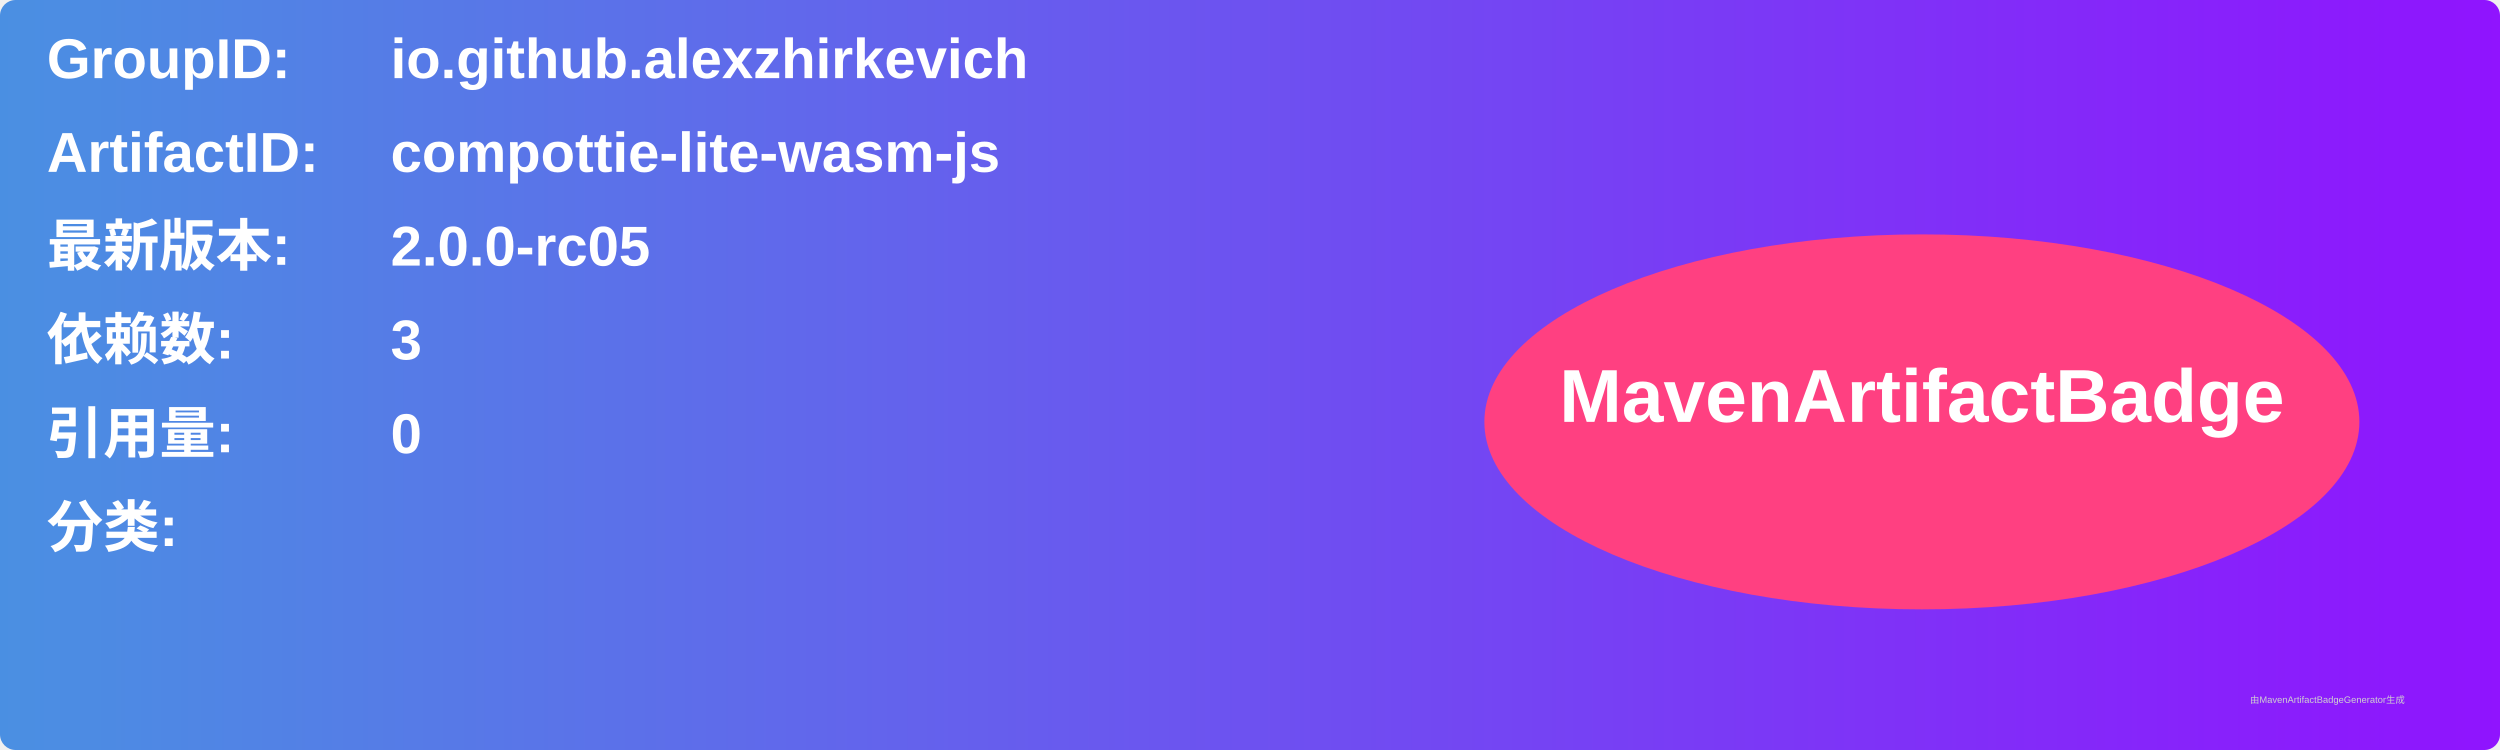
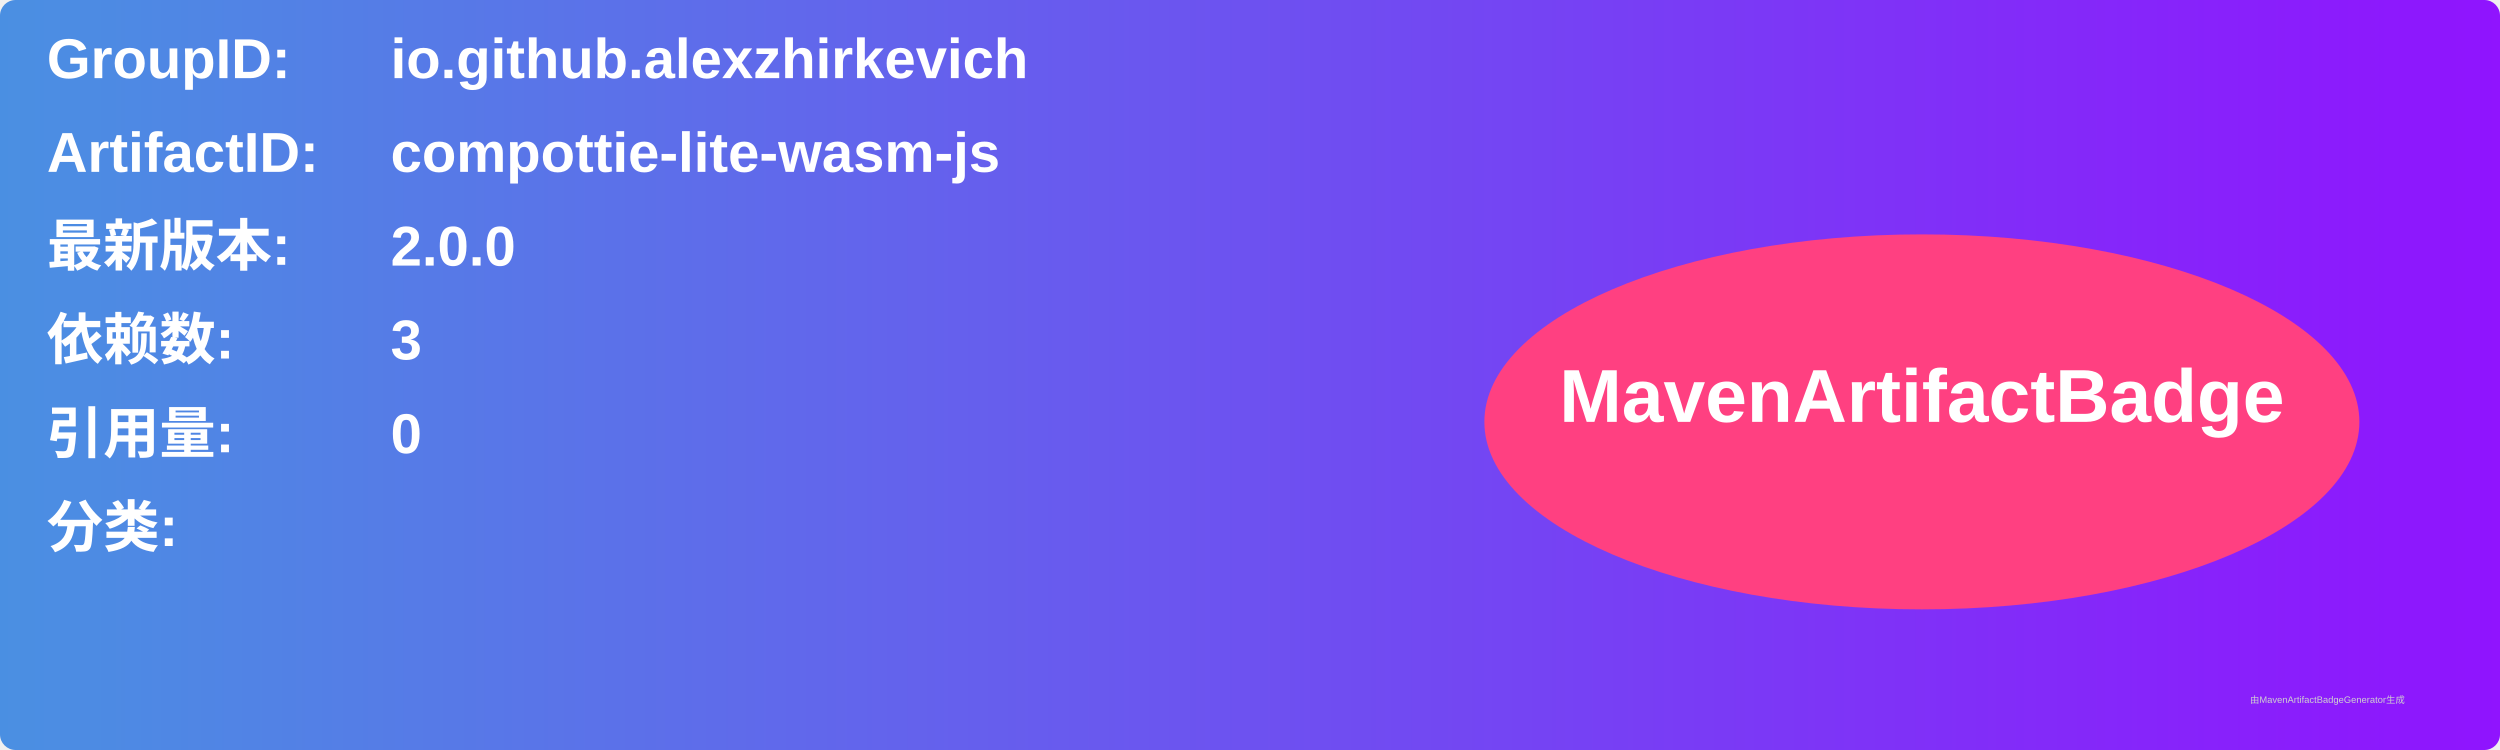
<svg xmlns="http://www.w3.org/2000/svg" width="800" height="240" viewBox="0 0 800 240">
  <linearGradient id="grad" x1="0%" y1="0%" x2="100%" y2="0%">
    <stop offset="0%" stop-color="#4a90e2" />
    <stop offset="100%" stop-color="#9013fe" />
  </linearGradient>
  <rect width="100%" height="100%" rx="5" ry="5" fill="url(#grad)" />
  <g transform="translate(15, 15)">
    <text x="0" y="10" font-family="Arial" font-size="18" fill="white" font-weight="bold" width="260">GroupID:</text>
    <text x="110" y="10" font-family="Arial" font-size="18" fill="white" font-weight="bold" width="460">io.github.alexzhirkevich</text>
    <text x="0" y="40" font-family="Arial" font-size="18" fill="white" font-weight="bold" width="260">ArtifactID:</text>
    <text x="110" y="40" font-family="Arial" font-size="18" fill="white" font-weight="bold" width="460">compottie-lite-wasm-js</text>
    <text x="0" y="70" font-family="Arial" font-size="18" fill="white" font-weight="bold">最新版本:</text>
    <text x="110" y="70" font-family="Arial" font-size="18" fill="white" font-weight="bold">
-       <tspan font-weight="bold">2.0.0-rc05</tspan>
+       <tspan font-weight="bold">2.0.0</tspan>
    </text>
    <text x="0" y="100" font-family="Arial" font-size="18" fill="white" font-weight="bold">依赖数: </text>
    <text x="110" y="100" font-family="Arial" font-size="18" fill="white">
      <tspan font-weight="bold">3</tspan>
    </text>
    <text x="0" y="130" font-family="Arial" font-size="18" fill="white" font-weight="bold">引用量: </text>
    <text x="110" y="130" font-family="Arial" font-size="18" fill="white">
      <tspan font-weight="bold">0</tspan>
    </text>
    <text x="0" y="160" font-family="Arial" font-size="18" fill="white" font-weight="bold">分类:</text>
    <text x="10" y="190" font-family="Arial" font-size="10" fill="white">
      <tspan font-weight="bold" />
    </text>
    <ellipse cx="600" cy="120" rx="140" ry="60" fill="#ff4081" />
    <text x="600" y="120" text-anchor="middle" font-family="Arial" font-size="24" fill="white" font-weight="bold">MavenArtifactBadge</text>
  </g>
  <text x="720" y="225" font-family="Arial" font-size="3" fill="#d0d0d0">由MavenArtifactBadgeGenerator生成</text>
</svg>
